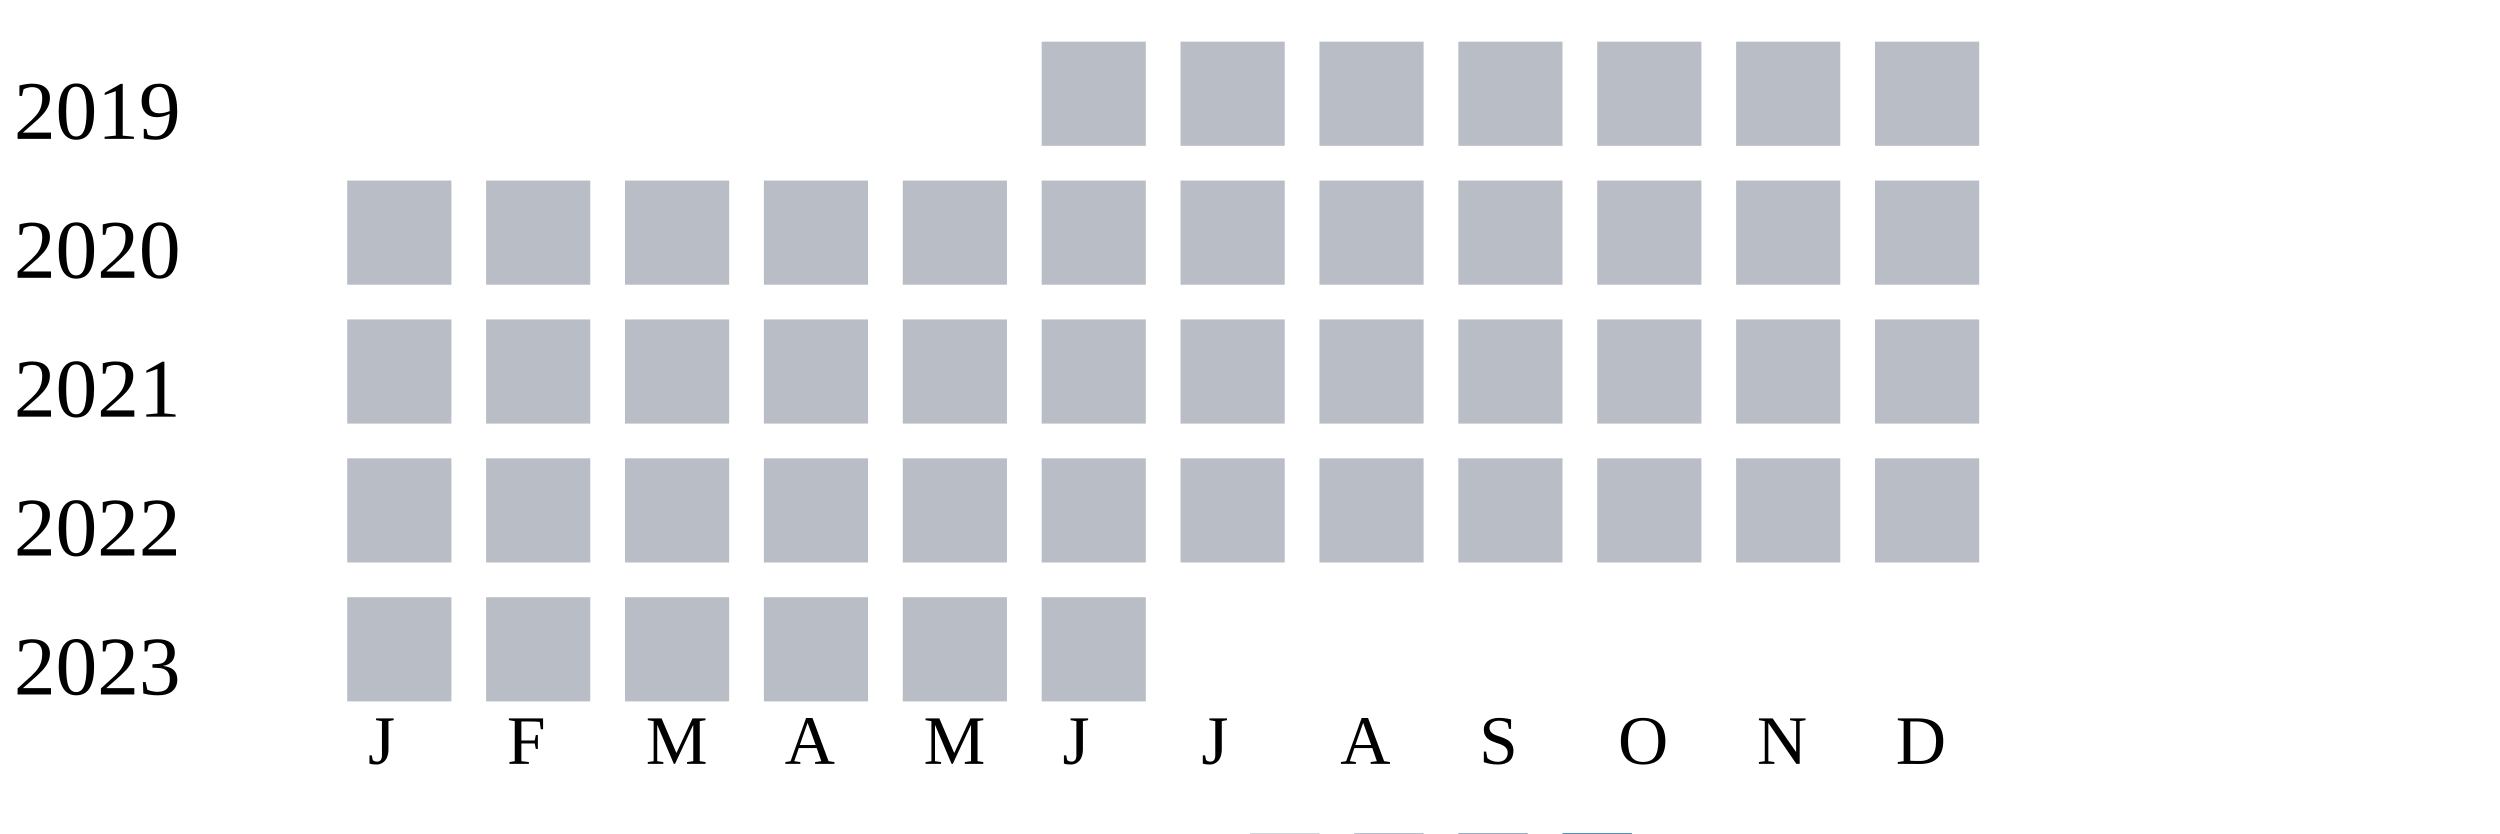
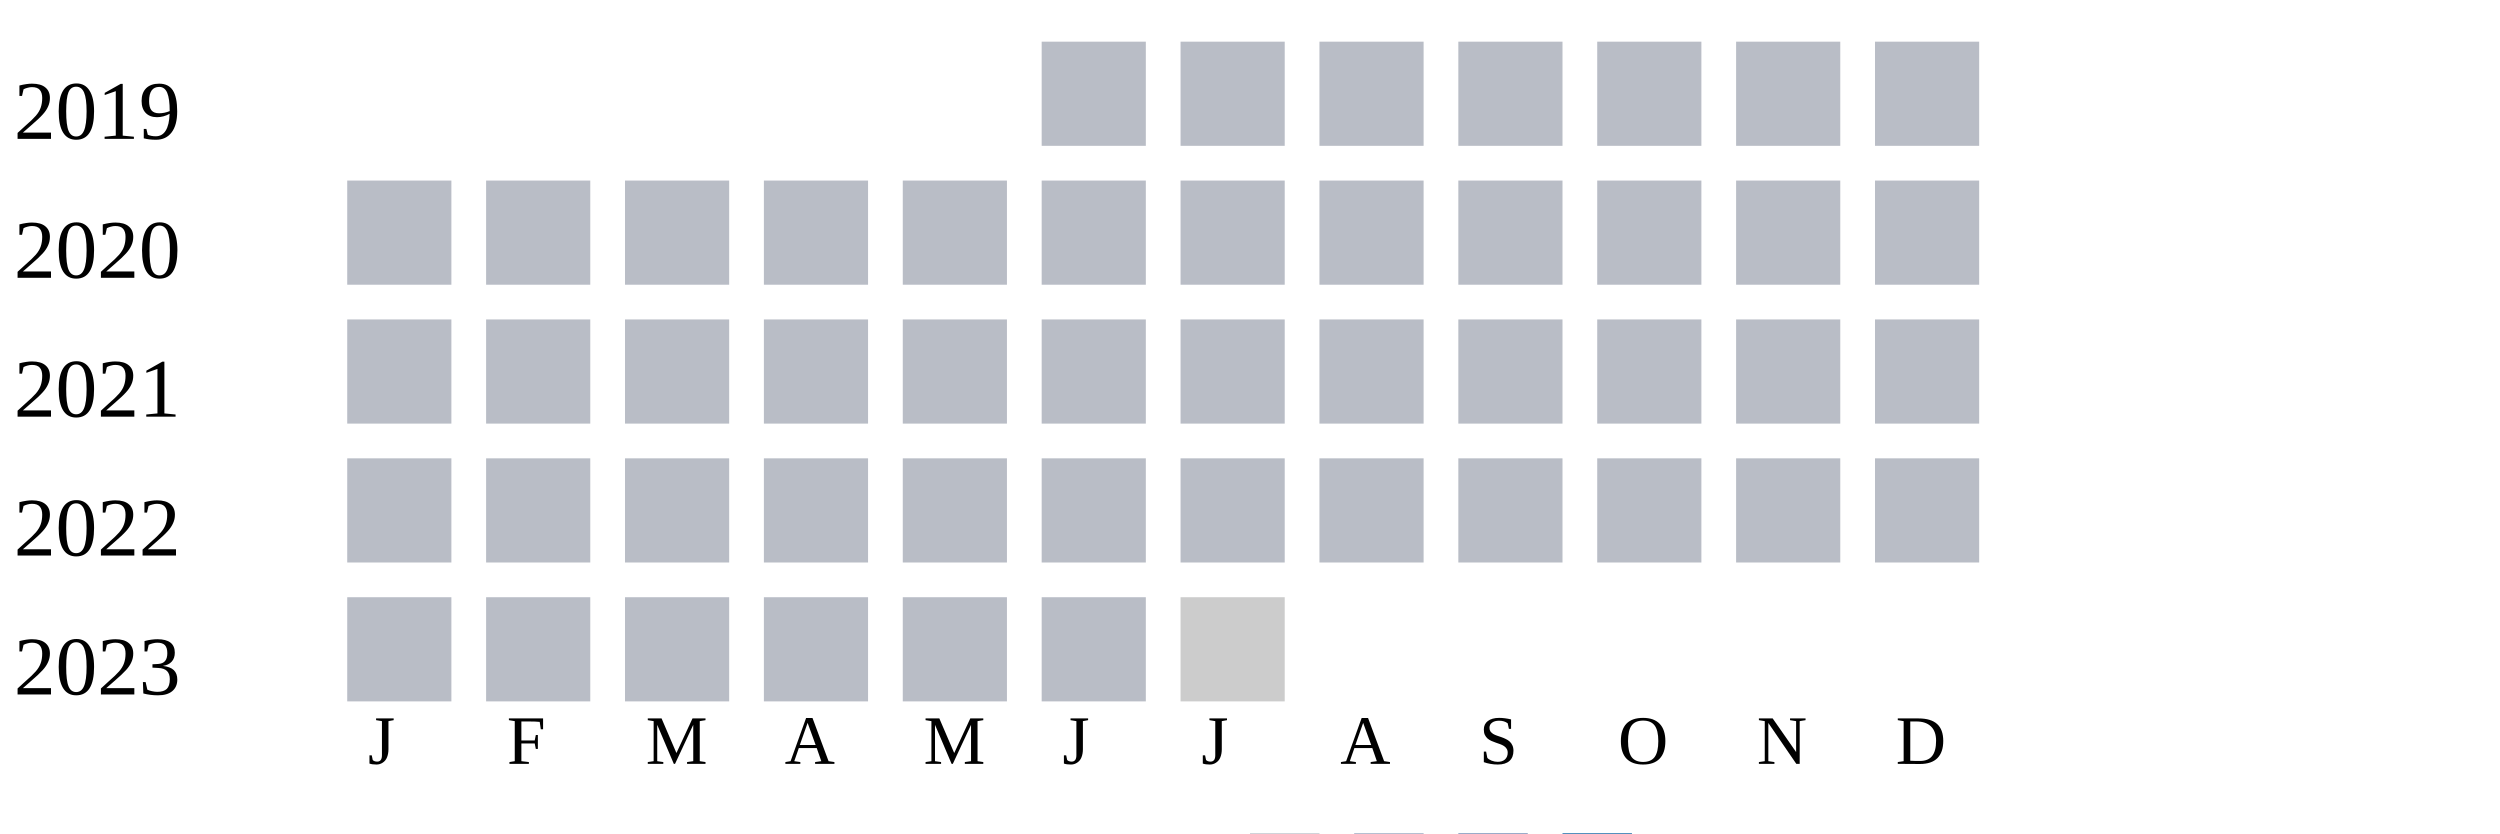
<svg xmlns="http://www.w3.org/2000/svg" width="360" height="120">
  <g transform="translate(0 0)">
    <text x="2" y="20">2019</text>
    <rect x="150" y="6" width="15" height="15" fill="#b9bdc6" />
    <rect x="170" y="6" width="15" height="15" fill="#b9bdc6" />
    <rect x="190" y="6" width="15" height="15" fill="#b9bdc6" />
    <rect x="210" y="6" width="15" height="15" fill="#b9bdc6" />
    <rect x="230" y="6" width="15" height="15" fill="#b9bdc6" />
    <rect x="250" y="6" width="15" height="15" fill="#b9bdc6" />
    <rect x="270" y="6" width="15" height="15" fill="#b9bdc6" />
  </g>
  <g transform="translate(0 20)">
    <text x="2" y="20">2020</text>
    <rect x="50" y="6" width="15" height="15" fill="#b9bdc6" />
    <rect x="70" y="6" width="15" height="15" fill="#b9bdc6" />
    <rect x="90" y="6" width="15" height="15" fill="#b9bdc6" />
    <rect x="110" y="6" width="15" height="15" fill="#b9bdc6" />
    <rect x="130" y="6" width="15" height="15" fill="#b9bdc6" />
    <rect x="150" y="6" width="15" height="15" fill="#b9bdc6" />
    <rect x="170" y="6" width="15" height="15" fill="#b9bdc6" />
    <rect x="190" y="6" width="15" height="15" fill="#b9bdc6" />
    <rect x="210" y="6" width="15" height="15" fill="#b9bdc6" />
    <rect x="230" y="6" width="15" height="15" fill="#b9bdc6" />
    <rect x="250" y="6" width="15" height="15" fill="#b9bdc6" />
    <rect x="270" y="6" width="15" height="15" fill="#b9bdc6" />
  </g>
  <g transform="translate(0 40)">
    <text x="2" y="20">2021</text>
    <rect x="50" y="6" width="15" height="15" fill="#b9bdc6" />
    <rect x="70" y="6" width="15" height="15" fill="#b9bdc6" />
    <rect x="90" y="6" width="15" height="15" fill="#b9bdc6" />
    <rect x="110" y="6" width="15" height="15" fill="#b9bdc6" />
    <rect x="130" y="6" width="15" height="15" fill="#b9bdc6" />
    <rect x="150" y="6" width="15" height="15" fill="#b9bdc6" />
    <rect x="170" y="6" width="15" height="15" fill="#b9bdc6" />
    <rect x="190" y="6" width="15" height="15" fill="#b9bdc6" />
    <rect x="210" y="6" width="15" height="15" fill="#b9bdc6" />
    <rect x="230" y="6" width="15" height="15" fill="#b9bdc6" />
    <rect x="250" y="6" width="15" height="15" fill="#b9bdc6" />
    <rect x="270" y="6" width="15" height="15" fill="#b9bdc6" />
  </g>
  <g transform="translate(0 60)">
    <text x="2" y="20">2022</text>
    <rect x="50" y="6" width="15" height="15" fill="#b9bdc6" />
    <rect x="70" y="6" width="15" height="15" fill="#b9bdc6" />
    <rect x="90" y="6" width="15" height="15" fill="#b9bdc6" />
    <rect x="110" y="6" width="15" height="15" fill="#b9bdc6" />
    <rect x="130" y="6" width="15" height="15" fill="#b9bdc6" />
    <rect x="150" y="6" width="15" height="15" fill="#b9bdc6" />
    <rect x="170" y="6" width="15" height="15" fill="#b9bdc6" />
    <rect x="190" y="6" width="15" height="15" fill="#b9bdc6" />
    <rect x="210" y="6" width="15" height="15" fill="#b9bdc6" />
    <rect x="230" y="6" width="15" height="15" fill="#b9bdc6" />
    <rect x="250" y="6" width="15" height="15" fill="#b9bdc6" />
    <rect x="270" y="6" width="15" height="15" fill="#b9bdc6" />
  </g>
  <g transform="translate(0 80)">
    <text x="2" y="20">2023</text>
    <rect x="50" y="6" width="15" height="15" fill="#b9bdc6" />
    <rect x="70" y="6" width="15" height="15" fill="#b9bdc6" />
    <rect x="90" y="6" width="15" height="15" fill="#b9bdc6" />
    <rect x="110" y="6" width="15" height="15" fill="#b9bdc6" />
    <rect x="130" y="6" width="15" height="15" fill="#b9bdc6" />
    <rect x="150" y="6" width="15" height="15" fill="#b9bdc6" />
+     <rect x="170" y="6" width="15" height="15" fill="#cccccc" />
  </g>
  <text style="font-size: 10px; text-align: center" x="53" y="110">J</text>
  <text style="font-size: 10px; text-align: center" x="73" y="110">F</text>
  <text style="font-size: 10px; text-align: center" x="93" y="110">M</text>
  <text style="font-size: 10px; text-align: center" x="113" y="110">A</text>
  <text style="font-size: 10px; text-align: center" x="133" y="110">M</text>
  <text style="font-size: 10px; text-align: center" x="153" y="110">J</text>
  <text style="font-size: 10px; text-align: center" x="173" y="110">J</text>
  <text style="font-size: 10px; text-align: center" x="193" y="110">A</text>
  <text style="font-size: 10px; text-align: center" x="213" y="110">S</text>
  <text style="font-size: 10px; text-align: center" x="233" y="110">O</text>
  <text style="font-size: 10px; text-align: center" x="253" y="110">N</text>
  <text style="font-size: 10px; text-align: center" x="273" y="110">D</text>
  <text style="font-size: 10px;" x="155" y="129">Less</text>
  <rect fill="#b9bdc6" width="10" height="10" x="180" y="120" />
  <rect fill="#919fba" width="10" height="10" x="195" y="120" />
  <rect fill="#6882ae" width="10" height="10" x="210" y="120" />
  <rect fill="#005a9c" width="10" height="10" x="225" y="120" />
  <text x="240" y="129" style="font-size: 10px;">More</text>
</svg>
